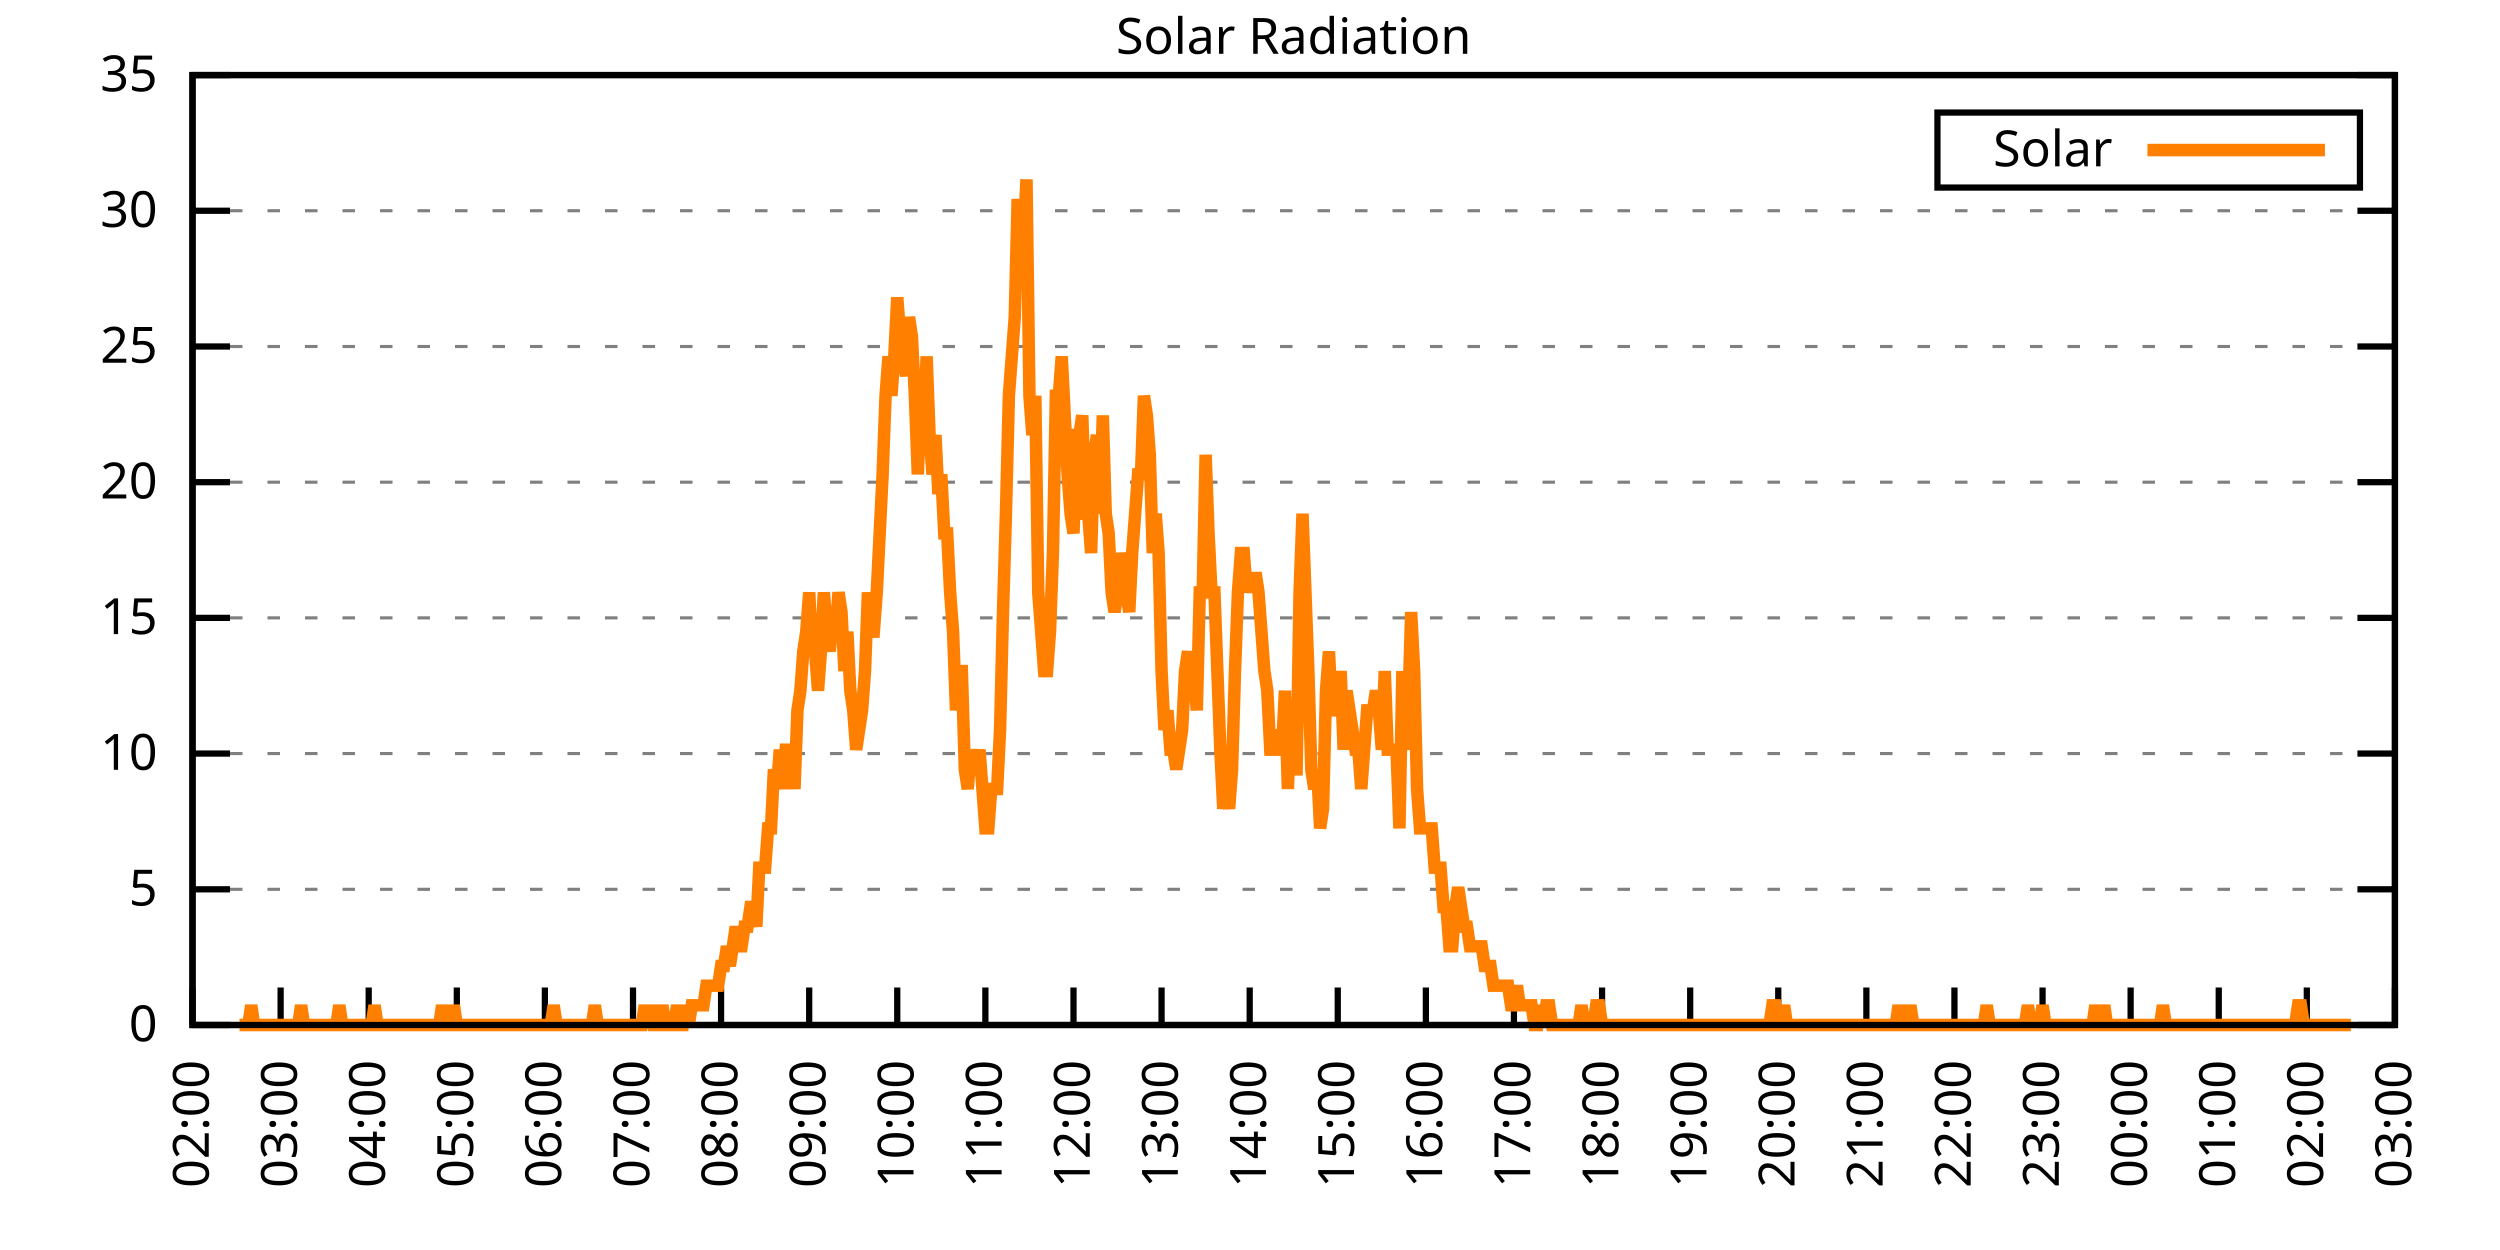
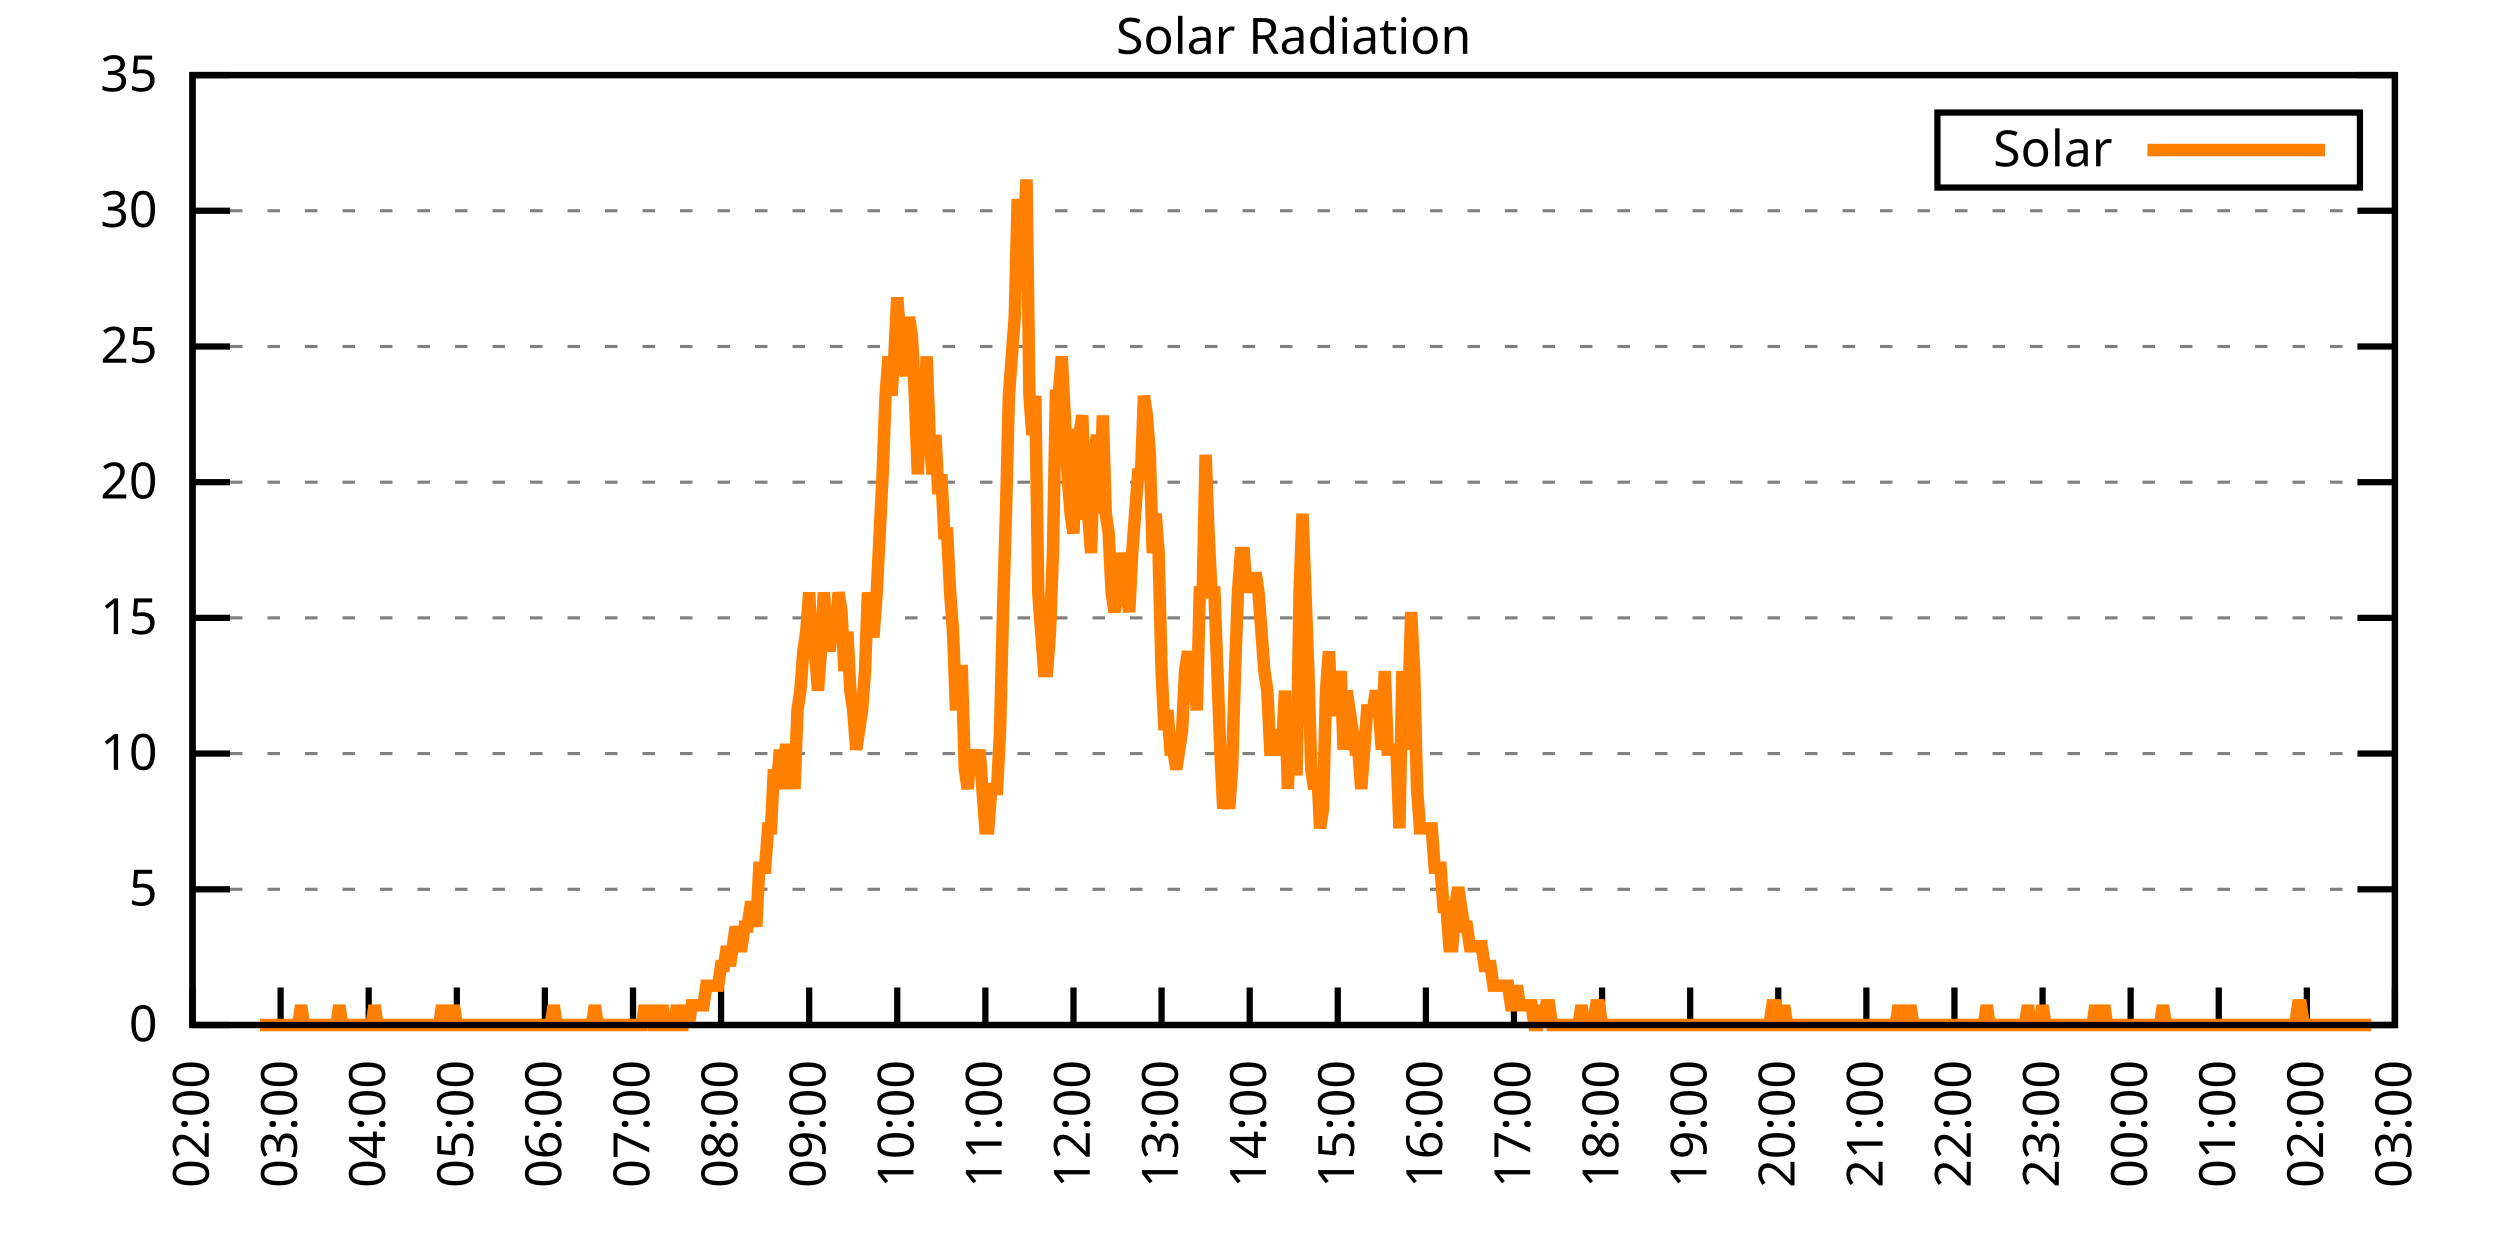
<svg xmlns="http://www.w3.org/2000/svg" xmlns:xlink="http://www.w3.org/1999/xlink" width="400" height="200" viewBox="0 0 400 200">
  <g id="gnuplot_canvas">
    <rect x="0" y="0" width="400" height="200" fill="none" />
    <defs>
      <circle id="gpDot" r="0.5" stroke-width="0.5" stroke="currentColor" />
      <path id="gpPt0" stroke-width="0.333" stroke="currentColor" d="M-1,0 h2 M0,-1 v2" />
      <path id="gpPt1" stroke-width="0.333" stroke="currentColor" d="M-1,-1 L1,1 M1,-1 L-1,1" />
      <path id="gpPt2" stroke-width="0.333" stroke="currentColor" d="M-1,0 L1,0 M0,-1 L0,1 M-1,-1 L1,1 M-1,1 L1,-1" />
      <rect id="gpPt3" stroke-width="0.333" stroke="currentColor" x="-1" y="-1" width="2" height="2" />
      <rect id="gpPt4" stroke-width="0.333" stroke="currentColor" fill="currentColor" x="-1" y="-1" width="2" height="2" />
      <circle id="gpPt5" stroke-width="0.333" stroke="currentColor" cx="0" cy="0" r="1" />
      <use xlink:href="#gpPt5" id="gpPt6" fill="currentColor" stroke="none" />
      <path id="gpPt7" stroke-width="0.333" stroke="currentColor" d="M0,-1.33 L-1.33,0.67 L1.33,0.67 z" />
      <use xlink:href="#gpPt7" id="gpPt8" fill="currentColor" stroke="none" />
      <use xlink:href="#gpPt7" id="gpPt9" stroke="currentColor" transform="rotate(180)" />
      <use xlink:href="#gpPt9" id="gpPt10" fill="currentColor" stroke="none" />
      <use xlink:href="#gpPt3" id="gpPt11" stroke="currentColor" transform="rotate(45)" />
      <use xlink:href="#gpPt11" id="gpPt12" fill="currentColor" stroke="none" />
      <path id="gpPt13" stroke-width="0.333" stroke="currentColor" d="M0,1.330 L1.265,0.411 L0.782,-1.067 L-0.782,-1.076 L-1.265,0.411 z" />
      <use xlink:href="#gpPt13" id="gpPt14" fill="currentColor" stroke="none" />
      <filter id="textbox" filterUnits="objectBoundingBox" x="0" y="0" height="1" width="1">
        <feFlood flood-color="white" flood-opacity="1" result="bgnd" />
        <feComposite in="SourceGraphic" in2="bgnd" operator="atop" />
      </filter>
      <filter id="greybox" filterUnits="objectBoundingBox" x="0" y="0" height="1" width="1">
        <feFlood flood-color="lightgrey" flood-opacity="1" result="grey" />
        <feComposite in="SourceGraphic" in2="grey" operator="atop" />
      </filter>
    </defs>
    <g fill="none" color="white" stroke="currentColor" stroke-width="1.00" stroke-linecap="butt" stroke-linejoin="miter">
</g>
    <g fill="none" color="black" stroke="currentColor" stroke-width="1.00" stroke-linecap="butt" stroke-linejoin="miter">
      <g stroke="none" shape-rendering="crispEdges">
        <polygon fill="rgb(255, 255, 255)" points="30.80,164.00 383.18,164.00 383.18,12.02 30.80,12.02 " />
      </g>
    </g>
    <g fill="none" color="black" stroke="currentColor" stroke-width="1.00" stroke-linecap="butt" stroke-linejoin="miter">
</g>
    <g fill="none" color="black" stroke="black" stroke-width="0.50" stroke-linecap="butt" stroke-linejoin="miter">
</g>
    <g fill="none" color="gray" stroke="currentColor" stroke-width="0.50" stroke-linecap="butt" stroke-linejoin="miter">
      <path stroke="gray" stroke-dasharray="2,4" class="gridline" d="M30.80,164.00 L383.19,164.00  " />
    </g>
    <g fill="none" color="gray" stroke="gray" stroke-width="1.00" stroke-linecap="butt" stroke-linejoin="miter">
</g>
    <g fill="none" color="black" stroke="currentColor" stroke-width="1.00" stroke-linecap="butt" stroke-linejoin="miter">
      <path stroke="black" d="M30.80,164.00 L36.80,164.00 M383.19,164.00 L377.19,164.00  " />
      <g transform="translate(25.20,166.60)" stroke="none" fill="black" font-family="Sans" font-size="8.00" text-anchor="end">
        <text>
          <tspan font-family="Sans"> 0</tspan>
        </text>
      </g>
    </g>
    <g fill="none" color="black" stroke="currentColor" stroke-width="1.00" stroke-linecap="butt" stroke-linejoin="miter">
</g>
    <g fill="none" color="black" stroke="black" stroke-width="0.50" stroke-linecap="butt" stroke-linejoin="miter">
</g>
    <g fill="none" color="gray" stroke="currentColor" stroke-width="0.50" stroke-linecap="butt" stroke-linejoin="miter">
      <path stroke="gray" stroke-dasharray="2,4" class="gridline" d="M30.80,142.29 L383.19,142.29  " />
    </g>
    <g fill="none" color="gray" stroke="gray" stroke-width="1.00" stroke-linecap="butt" stroke-linejoin="miter">
</g>
    <g fill="none" color="black" stroke="currentColor" stroke-width="1.00" stroke-linecap="butt" stroke-linejoin="miter">
      <path stroke="black" d="M30.80,142.29 L36.80,142.29 M383.19,142.29 L377.19,142.29  " />
      <g transform="translate(25.20,144.89)" stroke="none" fill="black" font-family="Sans" font-size="8.00" text-anchor="end">
        <text>
          <tspan font-family="Sans"> 5</tspan>
        </text>
      </g>
    </g>
    <g fill="none" color="black" stroke="currentColor" stroke-width="1.00" stroke-linecap="butt" stroke-linejoin="miter">
</g>
    <g fill="none" color="black" stroke="black" stroke-width="0.50" stroke-linecap="butt" stroke-linejoin="miter">
</g>
    <g fill="none" color="gray" stroke="currentColor" stroke-width="0.50" stroke-linecap="butt" stroke-linejoin="miter">
      <path stroke="gray" stroke-dasharray="2,4" class="gridline" d="M30.80,120.57 L383.19,120.57  " />
    </g>
    <g fill="none" color="gray" stroke="gray" stroke-width="1.00" stroke-linecap="butt" stroke-linejoin="miter">
</g>
    <g fill="none" color="black" stroke="currentColor" stroke-width="1.00" stroke-linecap="butt" stroke-linejoin="miter">
      <path stroke="black" d="M30.80,120.57 L36.80,120.57 M383.19,120.57 L377.19,120.57  " />
      <g transform="translate(25.20,123.17)" stroke="none" fill="black" font-family="Sans" font-size="8.00" text-anchor="end">
        <text>
          <tspan font-family="Sans"> 10</tspan>
        </text>
      </g>
    </g>
    <g fill="none" color="black" stroke="currentColor" stroke-width="1.00" stroke-linecap="butt" stroke-linejoin="miter">
</g>
    <g fill="none" color="black" stroke="black" stroke-width="0.50" stroke-linecap="butt" stroke-linejoin="miter">
</g>
    <g fill="none" color="gray" stroke="currentColor" stroke-width="0.50" stroke-linecap="butt" stroke-linejoin="miter">
      <path stroke="gray" stroke-dasharray="2,4" class="gridline" d="M30.80,98.86 L383.19,98.86  " />
    </g>
    <g fill="none" color="gray" stroke="gray" stroke-width="1.00" stroke-linecap="butt" stroke-linejoin="miter">
</g>
    <g fill="none" color="black" stroke="currentColor" stroke-width="1.00" stroke-linecap="butt" stroke-linejoin="miter">
      <path stroke="black" d="M30.80,98.86 L36.80,98.86 M383.19,98.86 L377.19,98.86  " />
      <g transform="translate(25.20,101.46)" stroke="none" fill="black" font-family="Sans" font-size="8.00" text-anchor="end">
        <text>
          <tspan font-family="Sans"> 15</tspan>
        </text>
      </g>
    </g>
    <g fill="none" color="black" stroke="currentColor" stroke-width="1.00" stroke-linecap="butt" stroke-linejoin="miter">
</g>
    <g fill="none" color="black" stroke="black" stroke-width="0.50" stroke-linecap="butt" stroke-linejoin="miter">
</g>
    <g fill="none" color="gray" stroke="currentColor" stroke-width="0.50" stroke-linecap="butt" stroke-linejoin="miter">
      <path stroke="gray" stroke-dasharray="2,4" class="gridline" d="M30.80,77.15 L383.19,77.15  " />
    </g>
    <g fill="none" color="gray" stroke="gray" stroke-width="1.00" stroke-linecap="butt" stroke-linejoin="miter">
</g>
    <g fill="none" color="black" stroke="currentColor" stroke-width="1.00" stroke-linecap="butt" stroke-linejoin="miter">
      <path stroke="black" d="M30.80,77.15 L36.80,77.15 M383.19,77.15 L377.19,77.15  " />
      <g transform="translate(25.20,79.75)" stroke="none" fill="black" font-family="Sans" font-size="8.00" text-anchor="end">
        <text>
          <tspan font-family="Sans"> 20</tspan>
        </text>
      </g>
    </g>
    <g fill="none" color="black" stroke="currentColor" stroke-width="1.00" stroke-linecap="butt" stroke-linejoin="miter">
</g>
    <g fill="none" color="black" stroke="black" stroke-width="0.50" stroke-linecap="butt" stroke-linejoin="miter">
</g>
    <g fill="none" color="gray" stroke="currentColor" stroke-width="0.50" stroke-linecap="butt" stroke-linejoin="miter">
      <path stroke="gray" stroke-dasharray="2,4" class="gridline" d="M30.80,55.44 L383.19,55.44  " />
    </g>
    <g fill="none" color="gray" stroke="gray" stroke-width="1.00" stroke-linecap="butt" stroke-linejoin="miter">
</g>
    <g fill="none" color="black" stroke="currentColor" stroke-width="1.00" stroke-linecap="butt" stroke-linejoin="miter">
      <path stroke="black" d="M30.80,55.44 L36.80,55.44 M383.19,55.44 L377.19,55.44  " />
      <g transform="translate(25.20,58.04)" stroke="none" fill="black" font-family="Sans" font-size="8.00" text-anchor="end">
        <text>
          <tspan font-family="Sans"> 25</tspan>
        </text>
      </g>
    </g>
    <g fill="none" color="black" stroke="currentColor" stroke-width="1.00" stroke-linecap="butt" stroke-linejoin="miter">
</g>
    <g fill="none" color="black" stroke="black" stroke-width="0.50" stroke-linecap="butt" stroke-linejoin="miter">
</g>
    <g fill="none" color="gray" stroke="currentColor" stroke-width="0.50" stroke-linecap="butt" stroke-linejoin="miter">
      <path stroke="gray" stroke-dasharray="2,4" class="gridline" d="M30.80,33.72 L383.19,33.72  " />
    </g>
    <g fill="none" color="gray" stroke="gray" stroke-width="1.00" stroke-linecap="butt" stroke-linejoin="miter">
</g>
    <g fill="none" color="black" stroke="currentColor" stroke-width="1.00" stroke-linecap="butt" stroke-linejoin="miter">
      <path stroke="black" d="M30.80,33.72 L36.80,33.72 M383.19,33.72 L377.19,33.72  " />
      <g transform="translate(25.20,36.32)" stroke="none" fill="black" font-family="Sans" font-size="8.00" text-anchor="end">
        <text>
          <tspan font-family="Sans"> 30</tspan>
        </text>
      </g>
    </g>
    <g fill="none" color="black" stroke="currentColor" stroke-width="1.00" stroke-linecap="butt" stroke-linejoin="miter">
</g>
    <g fill="none" color="black" stroke="black" stroke-width="0.50" stroke-linecap="butt" stroke-linejoin="miter">
</g>
    <g fill="none" color="gray" stroke="currentColor" stroke-width="0.50" stroke-linecap="butt" stroke-linejoin="miter">
      <path stroke="gray" stroke-dasharray="2,4" class="gridline" d="M30.80,12.01 L383.19,12.01  " />
    </g>
    <g fill="none" color="gray" stroke="gray" stroke-width="1.00" stroke-linecap="butt" stroke-linejoin="miter">
</g>
    <g fill="none" color="black" stroke="currentColor" stroke-width="1.00" stroke-linecap="butt" stroke-linejoin="miter">
      <path stroke="black" d="M30.80,12.01 L36.80,12.01 M383.19,12.01 L377.19,12.01  " />
      <g transform="translate(25.20,14.61)" stroke="none" fill="black" font-family="Sans" font-size="8.00" text-anchor="end">
        <text>
          <tspan font-family="Sans"> 35</tspan>
        </text>
      </g>
    </g>
    <g fill="none" color="black" stroke="currentColor" stroke-width="1.00" stroke-linecap="butt" stroke-linejoin="miter">
      <path stroke="black" d="M30.80,164.00 L30.80,158.00  " />
      <g transform="translate(33.40,169.60) rotate(270.00)" stroke="none" fill="black" font-family="Sans" font-size="8.00" text-anchor="end">
        <text>
          <tspan font-family="Sans">02:00</tspan>
        </text>
      </g>
    </g>
    <g fill="none" color="black" stroke="currentColor" stroke-width="1.00" stroke-linecap="butt" stroke-linejoin="miter">
      <path stroke="black" d="M44.90,164.00 L44.90,158.00  " />
      <g transform="translate(47.50,169.60) rotate(270.00)" stroke="none" fill="black" font-family="Sans" font-size="8.00" text-anchor="end">
        <text>
          <tspan font-family="Sans">03:00</tspan>
        </text>
      </g>
    </g>
    <g fill="none" color="black" stroke="currentColor" stroke-width="1.00" stroke-linecap="butt" stroke-linejoin="miter">
      <path stroke="black" d="M58.99,164.00 L58.99,158.00  " />
      <g transform="translate(61.59,169.60) rotate(270.00)" stroke="none" fill="black" font-family="Sans" font-size="8.00" text-anchor="end">
        <text>
          <tspan font-family="Sans">04:00</tspan>
        </text>
      </g>
    </g>
    <g fill="none" color="black" stroke="currentColor" stroke-width="1.00" stroke-linecap="butt" stroke-linejoin="miter">
      <path stroke="black" d="M73.09,164.00 L73.09,158.00  " />
      <g transform="translate(75.69,169.60) rotate(270.00)" stroke="none" fill="black" font-family="Sans" font-size="8.00" text-anchor="end">
        <text>
          <tspan font-family="Sans">05:00</tspan>
        </text>
      </g>
    </g>
    <g fill="none" color="black" stroke="currentColor" stroke-width="1.00" stroke-linecap="butt" stroke-linejoin="miter">
      <path stroke="black" d="M87.18,164.00 L87.18,158.00  " />
      <g transform="translate(89.78,169.60) rotate(270.00)" stroke="none" fill="black" font-family="Sans" font-size="8.00" text-anchor="end">
        <text>
          <tspan font-family="Sans">06:00</tspan>
        </text>
      </g>
    </g>
    <g fill="none" color="black" stroke="currentColor" stroke-width="1.00" stroke-linecap="butt" stroke-linejoin="miter">
      <path stroke="black" d="M101.28,164.00 L101.28,158.00  " />
      <g transform="translate(103.88,169.60) rotate(270.00)" stroke="none" fill="black" font-family="Sans" font-size="8.00" text-anchor="end">
        <text>
          <tspan font-family="Sans">07:00</tspan>
        </text>
      </g>
    </g>
    <g fill="none" color="black" stroke="currentColor" stroke-width="1.00" stroke-linecap="butt" stroke-linejoin="miter">
      <path stroke="black" d="M115.37,164.00 L115.37,158.00  " />
      <g transform="translate(117.97,169.60) rotate(270.00)" stroke="none" fill="black" font-family="Sans" font-size="8.00" text-anchor="end">
        <text>
          <tspan font-family="Sans">08:00</tspan>
        </text>
      </g>
    </g>
    <g fill="none" color="black" stroke="currentColor" stroke-width="1.00" stroke-linecap="butt" stroke-linejoin="miter">
      <path stroke="black" d="M129.47,164.00 L129.47,158.00  " />
      <g transform="translate(132.07,169.60) rotate(270.00)" stroke="none" fill="black" font-family="Sans" font-size="8.00" text-anchor="end">
        <text>
          <tspan font-family="Sans">09:00</tspan>
        </text>
      </g>
    </g>
    <g fill="none" color="black" stroke="currentColor" stroke-width="1.00" stroke-linecap="butt" stroke-linejoin="miter">
      <path stroke="black" d="M143.56,164.00 L143.56,158.00  " />
      <g transform="translate(146.16,169.60) rotate(270.00)" stroke="none" fill="black" font-family="Sans" font-size="8.00" text-anchor="end">
        <text>
          <tspan font-family="Sans">10:00</tspan>
        </text>
      </g>
    </g>
    <g fill="none" color="black" stroke="currentColor" stroke-width="1.00" stroke-linecap="butt" stroke-linejoin="miter">
      <path stroke="black" d="M157.66,164.00 L157.66,158.00  " />
      <g transform="translate(160.26,169.60) rotate(270.00)" stroke="none" fill="black" font-family="Sans" font-size="8.00" text-anchor="end">
        <text>
          <tspan font-family="Sans">11:00</tspan>
        </text>
      </g>
    </g>
    <g fill="none" color="black" stroke="currentColor" stroke-width="1.00" stroke-linecap="butt" stroke-linejoin="miter">
      <path stroke="black" d="M171.76,164.00 L171.76,158.00  " />
      <g transform="translate(174.36,169.60) rotate(270.00)" stroke="none" fill="black" font-family="Sans" font-size="8.00" text-anchor="end">
        <text>
          <tspan font-family="Sans">12:00</tspan>
        </text>
      </g>
    </g>
    <g fill="none" color="black" stroke="currentColor" stroke-width="1.00" stroke-linecap="butt" stroke-linejoin="miter">
      <path stroke="black" d="M185.85,164.00 L185.85,158.00  " />
      <g transform="translate(188.45,169.60) rotate(270.00)" stroke="none" fill="black" font-family="Sans" font-size="8.00" text-anchor="end">
        <text>
          <tspan font-family="Sans">13:00</tspan>
        </text>
      </g>
    </g>
    <g fill="none" color="black" stroke="currentColor" stroke-width="1.00" stroke-linecap="butt" stroke-linejoin="miter">
      <path stroke="black" d="M199.95,164.00 L199.95,158.00  " />
      <g transform="translate(202.55,169.60) rotate(270.00)" stroke="none" fill="black" font-family="Sans" font-size="8.00" text-anchor="end">
        <text>
          <tspan font-family="Sans">14:00</tspan>
        </text>
      </g>
    </g>
    <g fill="none" color="black" stroke="currentColor" stroke-width="1.00" stroke-linecap="butt" stroke-linejoin="miter">
      <path stroke="black" d="M214.04,164.00 L214.04,158.00  " />
      <g transform="translate(216.64,169.60) rotate(270.00)" stroke="none" fill="black" font-family="Sans" font-size="8.00" text-anchor="end">
        <text>
          <tspan font-family="Sans">15:00</tspan>
        </text>
      </g>
    </g>
    <g fill="none" color="black" stroke="currentColor" stroke-width="1.00" stroke-linecap="butt" stroke-linejoin="miter">
      <path stroke="black" d="M228.14,164.00 L228.14,158.00  " />
      <g transform="translate(230.74,169.60) rotate(270.00)" stroke="none" fill="black" font-family="Sans" font-size="8.00" text-anchor="end">
        <text>
          <tspan font-family="Sans">16:00</tspan>
        </text>
      </g>
    </g>
    <g fill="none" color="black" stroke="currentColor" stroke-width="1.00" stroke-linecap="butt" stroke-linejoin="miter">
      <path stroke="black" d="M242.23,164.00 L242.23,158.00  " />
      <g transform="translate(244.83,169.60) rotate(270.00)" stroke="none" fill="black" font-family="Sans" font-size="8.00" text-anchor="end">
        <text>
          <tspan font-family="Sans">17:00</tspan>
        </text>
      </g>
    </g>
    <g fill="none" color="black" stroke="currentColor" stroke-width="1.00" stroke-linecap="butt" stroke-linejoin="miter">
      <path stroke="black" d="M256.33,164.00 L256.33,158.00  " />
      <g transform="translate(258.93,169.60) rotate(270.00)" stroke="none" fill="black" font-family="Sans" font-size="8.00" text-anchor="end">
        <text>
          <tspan font-family="Sans">18:00</tspan>
        </text>
      </g>
    </g>
    <g fill="none" color="black" stroke="currentColor" stroke-width="1.00" stroke-linecap="butt" stroke-linejoin="miter">
      <path stroke="black" d="M270.43,164.00 L270.43,158.00  " />
      <g transform="translate(273.03,169.60) rotate(270.00)" stroke="none" fill="black" font-family="Sans" font-size="8.00" text-anchor="end">
        <text>
          <tspan font-family="Sans">19:00</tspan>
        </text>
      </g>
    </g>
    <g fill="none" color="black" stroke="currentColor" stroke-width="1.00" stroke-linecap="butt" stroke-linejoin="miter">
      <path stroke="black" d="M284.52,164.00 L284.52,158.00  " />
      <g transform="translate(287.12,169.60) rotate(270.00)" stroke="none" fill="black" font-family="Sans" font-size="8.00" text-anchor="end">
        <text>
          <tspan font-family="Sans">20:00</tspan>
        </text>
      </g>
    </g>
    <g fill="none" color="black" stroke="currentColor" stroke-width="1.00" stroke-linecap="butt" stroke-linejoin="miter">
      <path stroke="black" d="M298.62,164.00 L298.62,158.00  " />
      <g transform="translate(301.22,169.60) rotate(270.00)" stroke="none" fill="black" font-family="Sans" font-size="8.00" text-anchor="end">
        <text>
          <tspan font-family="Sans">21:00</tspan>
        </text>
      </g>
    </g>
    <g fill="none" color="black" stroke="currentColor" stroke-width="1.00" stroke-linecap="butt" stroke-linejoin="miter">
      <path stroke="black" d="M312.71,164.00 L312.71,158.00  " />
      <g transform="translate(315.31,169.60) rotate(270.00)" stroke="none" fill="black" font-family="Sans" font-size="8.00" text-anchor="end">
        <text>
          <tspan font-family="Sans">22:00</tspan>
        </text>
      </g>
    </g>
    <g fill="none" color="black" stroke="currentColor" stroke-width="1.00" stroke-linecap="butt" stroke-linejoin="miter">
      <path stroke="black" d="M326.81,164.00 L326.81,158.00  " />
      <g transform="translate(329.41,169.60) rotate(270.00)" stroke="none" fill="black" font-family="Sans" font-size="8.00" text-anchor="end">
        <text>
          <tspan font-family="Sans">23:00</tspan>
        </text>
      </g>
    </g>
    <g fill="none" color="black" stroke="currentColor" stroke-width="1.00" stroke-linecap="butt" stroke-linejoin="miter">
      <path stroke="black" d="M340.90,164.00 L340.90,158.00  " />
      <g transform="translate(343.50,169.60) rotate(270.00)" stroke="none" fill="black" font-family="Sans" font-size="8.00" text-anchor="end">
        <text>
          <tspan font-family="Sans">00:00</tspan>
        </text>
      </g>
    </g>
    <g fill="none" color="black" stroke="currentColor" stroke-width="1.00" stroke-linecap="butt" stroke-linejoin="miter">
      <path stroke="black" d="M355.00,164.00 L355.00,158.00  " />
      <g transform="translate(357.60,169.60) rotate(270.00)" stroke="none" fill="black" font-family="Sans" font-size="8.00" text-anchor="end">
        <text>
          <tspan font-family="Sans">01:00</tspan>
        </text>
      </g>
    </g>
    <g fill="none" color="black" stroke="currentColor" stroke-width="1.00" stroke-linecap="butt" stroke-linejoin="miter">
      <path stroke="black" d="M369.09,164.00 L369.09,158.00  " />
      <g transform="translate(371.69,169.60) rotate(270.00)" stroke="none" fill="black" font-family="Sans" font-size="8.00" text-anchor="end">
        <text>
          <tspan font-family="Sans">02:00</tspan>
        </text>
      </g>
    </g>
    <g fill="none" color="black" stroke="currentColor" stroke-width="1.00" stroke-linecap="butt" stroke-linejoin="miter">
      <path stroke="black" d="M383.19,164.00 L383.19,158.00  " />
      <g transform="translate(385.79,169.60) rotate(270.00)" stroke="none" fill="black" font-family="Sans" font-size="8.00" text-anchor="end">
        <text>
          <tspan font-family="Sans">03:00</tspan>
        </text>
      </g>
    </g>
    <g fill="none" color="black" stroke="currentColor" stroke-width="1.00" stroke-linecap="butt" stroke-linejoin="miter">
</g>
    <g fill="none" color="black" stroke="currentColor" stroke-width="1.00" stroke-linecap="butt" stroke-linejoin="miter">
      <path stroke="black" d="M30.80,12.01 L30.80,164.00 L383.19,164.00 L383.19,12.01 L30.80,12.01 Z  " />
    </g>
    <g fill="none" color="black" stroke="currentColor" stroke-width="1.00" stroke-linecap="butt" stroke-linejoin="miter">
</g>
    <g fill="none" color="black" stroke="currentColor" stroke-width="1.00" stroke-linecap="butt" stroke-linejoin="miter">
      <path stroke="black" d="M309.99,30.01 L309.99,18.01 L377.59,18.01 L377.59,30.01 L309.99,30.01 Z  " />
    </g>
    <g id="Solar_Radiation_plot_1">
      <g fill="none" color="white" stroke="black" stroke-width="2.00" stroke-linecap="butt" stroke-linejoin="miter">
</g>
      <g fill="none" color="black" stroke="currentColor" stroke-width="2.00" stroke-linecap="butt" stroke-linejoin="miter">
        <g transform="translate(337.99,26.61)" stroke="none" fill="black" font-family="Sans" font-size="8.00" text-anchor="end">
          <text>
            <tspan font-family="Sans">Solar</tspan>
          </text>
        </g>
      </g>
      <g fill="none" color="black" stroke="currentColor" stroke-width="2.00" stroke-linecap="butt" stroke-linejoin="miter">
-         <path stroke="rgb(255, 127,   0)" d="M343.59,24.01 L371.99,24.01 M38.32,164.00 L38.79,164.00 L39.26,164.00 L39.73,164.00 L40.20,160.85 L40.67,164.00   L41.14,164.00 L41.61,164.00 L42.08,164.00 L42.55,164.00 L43.02,164.00 L43.49,164.00 L43.96,164.00 L44.43,164.00   L44.90,164.00 L45.37,164.00 L45.84,164.00 L46.31,164.00 L46.78,164.00 L47.24,164.00 L47.71,164.00 L48.18,160.85   L48.65,164.00 L49.12,164.00 L49.59,164.00 L50.06,164.00 L50.53,164.00 L51.00,164.00 L51.47,164.00 L51.94,164.00   L52.41,164.00 L52.88,164.00 L53.35,164.00 L53.82,164.00 L54.29,160.85 L54.76,164.00 L55.23,164.00 L55.70,164.00   L56.17,164.00 L56.64,164.00 L57.11,164.00 L57.58,164.00 L58.05,164.00 L58.52,164.00 L58.99,164.00 L59.46,164.00   L59.93,160.85 L60.40,164.00 L60.87,164.00 L61.34,164.00 L61.81,164.00 L62.28,164.00 L62.75,164.00 L63.22,164.00   L63.69,164.00 L64.16,164.00 L64.63,164.00 L65.10,164.00 L65.57,164.00 L66.04,164.00 L66.51,164.00 L66.98,164.00   L67.45,164.00 L67.92,164.00 L68.39,164.00 L68.86,164.00 L69.33,164.00 L69.80,164.00 L70.27,164.00 L70.74,160.85   L71.21,164.00 L71.68,164.00 L72.15,164.00 L72.62,160.85 L73.09,164.00 L73.56,164.00 L74.03,164.00 L74.50,164.00   L74.97,164.00 L75.44,164.00 L75.91,164.00 L76.38,164.00 L76.85,164.00 L77.32,164.00 L77.79,164.00 L78.26,164.00   L78.73,164.00 L79.19,164.00 L79.66,164.00 L80.13,164.00 L80.60,164.00 L81.07,164.00 L81.54,164.00 L82.01,164.00   L82.48,164.00 L82.95,164.00 L83.42,164.00 L83.89,164.00 L84.36,164.00 L84.83,164.00 L85.30,164.00 L85.77,164.00   L86.24,164.00 L86.71,164.00 L87.18,164.00 L87.65,164.00 L88.12,164.00 L88.59,160.85 L89.06,164.00 L89.53,164.00   L90.00,164.00 L90.47,164.00 L90.94,164.00 L91.41,164.00 L91.88,164.00 L92.35,164.00 L92.82,164.00 L93.29,164.00   L93.76,164.00 L94.23,164.00 L94.70,164.00 L95.17,160.85 L95.64,164.00 L96.11,164.00 L96.58,164.00 L97.05,164.00   L97.52,164.00 L97.99,164.00 L98.46,164.00 L98.93,164.00 L99.40,164.00 L99.87,164.00 L100.34,164.00 L100.81,164.00   L101.28,164.00 L101.75,164.00 L102.22,164.00 L102.69,164.00 L103.16,160.85 L103.63,164.00 L104.10,160.85 L104.57,164.00   L105.04,164.00 L105.51,164.00 L105.98,160.85 L106.45,164.00 L106.92,164.00 L107.39,164.00 L107.86,164.00 L108.33,160.85   L108.80,164.00 L109.27,164.00 L109.74,160.85 L110.21,164.00 L110.68,160.85 L111.14,160.85 L111.61,160.85 L112.08,160.85   L112.55,160.85 L113.02,157.71 L113.49,157.71 L113.96,157.71 L114.43,157.71 L114.90,157.71 L115.37,154.56 L115.84,154.56   L116.31,151.41 L116.78,154.56 L117.25,151.41 L117.72,148.27 L118.19,151.41 L118.66,151.41 L119.13,148.27 L119.60,148.27   L120.07,145.12 L120.54,145.12 L121.01,148.27 L121.48,138.83 L121.95,138.83 L122.42,138.83 L122.89,132.54 L123.36,132.54   L123.83,123.10 L124.30,126.24 L124.77,119.95 L125.24,126.24 L125.71,119.95 L126.18,119.95 L126.65,119.95 L127.12,126.24   L127.59,113.66 L128.06,110.51 L128.53,104.22 L129.00,101.07 L129.47,94.78 L129.94,104.22 L130.41,104.22 L130.88,110.51   L131.35,104.22 L131.82,94.78 L132.29,101.07 L132.76,104.22 L133.23,97.93 L133.70,101.07 L134.17,94.78 L134.64,97.93   L135.11,107.37 L135.58,101.07 L136.05,110.51 L136.52,113.66 L136.99,119.95 L137.46,116.80 L137.93,113.66 L138.40,107.37   L138.87,94.78 L139.34,101.07 L139.81,101.07 L140.28,94.78 L140.75,85.34 L141.22,75.90 L141.69,63.32 L142.16,57.02   L142.63,63.32 L143.09,57.02 L143.56,47.58 L144.03,53.88 L144.50,57.02 L144.97,60.17 L145.44,50.73 L145.91,53.88   L146.38,63.32 L146.85,75.90 L147.32,63.32 L147.79,69.61 L148.26,57.02 L148.73,69.61 L149.20,75.90 L149.67,69.61   L150.14,79.05 L150.61,75.90 L151.08,85.34 L151.55,85.34 L152.02,94.78 L152.49,101.07 L152.96,113.66 L153.43,107.37   L153.90,107.37 L154.37,123.10 L154.84,126.24 L155.31,119.95 L155.78,123.10 L156.25,123.10 L156.72,119.95 L157.19,126.24   L157.66,132.54 L158.13,132.54 L158.60,126.24 L159.07,126.24 L159.54,126.24 L160.01,116.80 L160.48,97.93 L160.95,82.19   L161.42,63.32 L161.89,57.02 L162.36,50.73 L162.83,31.85 L163.30,38.15 L163.77,38.15 L164.24,28.71 L164.71,63.32   L165.18,69.61 L165.65,63.32 L166.12,94.78 L166.59,101.07 L167.06,107.37 L167.53,107.37 L168.00,101.07 L168.47,88.49   L168.94,63.32 L169.41,63.32 L169.88,57.02 L170.35,66.46 L170.82,75.90 L171.29,82.19 L171.76,85.34 L172.23,69.61   L172.70,69.61 L173.17,66.46 L173.64,82.19 L174.11,82.19 L174.58,88.49 L175.04,72.76 L175.51,69.61 L175.98,82.19   L176.45,66.46 L176.92,82.19 L177.39,85.34 L177.86,94.78 L178.33,97.93 L178.80,94.78 L179.27,88.49 L179.74,91.63   L180.21,94.78 L180.68,97.93 L181.15,88.49 L181.62,82.19 L182.09,75.90 L182.56,75.90 L183.03,63.32 L183.50,66.46   L183.97,72.76 L184.44,88.49 L184.91,82.19 L185.38,88.49 L185.85,107.37 L186.32,116.80 L186.79,113.66 L187.26,119.95   L187.73,119.95 L188.20,123.10 L188.67,119.95 L189.14,116.80 L189.61,107.37 L190.08,104.22 L190.55,110.51 L191.02,107.37   L191.49,113.66 L191.96,94.78 L192.43,94.78 L192.90,72.76 L193.37,85.34 L193.84,94.78 L194.31,94.78 L194.78,107.37   L195.25,119.95 L195.72,129.39 L196.19,126.24 L196.66,129.39 L197.13,123.10 L197.60,107.37 L198.07,94.78 L198.54,88.49   L199.01,88.49 L199.48,94.78 L199.95,91.63 L200.42,94.78 L200.89,91.63 L201.36,94.78 L201.83,101.07 L202.30,107.37   L202.77,110.51 L203.24,119.95 L203.71,119.95 L204.18,119.95 L204.65,116.80 L205.12,119.95 L205.59,110.51 L206.06,126.24   L206.53,113.66 L207.00,123.10 L207.46,123.10 L207.93,94.78 L208.40,82.19 L208.87,94.78 L209.34,107.37 L209.81,123.10   L210.28,126.24 L210.75,123.10 L211.22,132.54 L211.69,129.39 L212.16,110.51 L212.63,104.22 L213.10,113.66 L213.57,113.66   L214.04,113.66 L214.51,107.37 L214.98,119.95 L215.45,110.51 L215.92,113.66 L216.39,116.80 L216.86,119.95 L217.33,119.95   L217.80,126.24 L218.27,119.95 L218.74,113.66 L219.21,113.66 L219.68,113.66 L220.15,110.51 L220.62,113.66 L221.09,119.95   L221.56,107.37 L222.03,119.95 L222.50,119.95 L222.97,119.95 L223.44,119.95 L223.91,132.54 L224.38,107.37 L224.85,119.95   L225.32,113.66 L225.79,97.93 L226.26,107.37 L226.73,126.24 L227.20,132.54 L227.67,132.54 L228.14,132.54 L228.61,132.54   L229.08,132.54 L229.55,138.83 L230.02,138.83 L230.49,138.83 L230.96,145.12 L231.43,145.12 L231.90,151.41 L232.37,151.41   L232.84,145.12 L233.31,141.98 L233.78,145.12 L234.25,148.27 L234.72,148.27 L235.19,151.41 L235.66,151.41 L236.13,151.41   L236.60,151.41 L237.07,151.41 L237.54,154.56 L238.01,154.56 L238.48,154.56 L238.95,157.71 L239.41,157.71 L239.88,157.71   L240.35,157.71 L240.82,157.71 L241.29,157.71 L241.76,160.85 L242.23,160.85 L242.70,157.71 L243.17,160.85 L243.64,160.85   L244.11,160.85 L244.58,160.85 L245.05,160.85 L245.52,164.00 L245.99,164.00 L246.46,160.85 L246.93,164.00 L247.40,160.85   L247.87,160.85 L248.34,164.00 L248.81,164.00 L249.28,164.00 L249.75,164.00 L250.22,164.00 L250.69,164.00 L251.16,164.00   L251.63,164.00 L252.10,164.00 L252.57,164.00 L253.04,160.85 L253.51,164.00 L253.98,164.00 L254.45,164.00 L254.92,164.00   L255.39,160.85 L255.86,160.85 L256.33,164.00 L256.80,164.00 L257.27,164.00 L257.74,164.00 L258.21,164.00 L258.68,164.00   L259.15,164.00 L259.62,164.00 L260.09,164.00 L260.56,164.00 L261.03,164.00 L261.50,164.00 L261.97,164.00 L262.44,164.00   L262.91,164.00 L263.38,164.00 L263.85,164.00 L264.32,164.00 L264.79,164.00 L265.26,164.00 L265.73,164.00 L266.20,164.00   L266.67,164.00 L267.14,164.00 L267.61,164.00 L268.08,164.00 L268.55,164.00 L269.02,164.00 L269.49,164.00 L269.96,164.00   L270.43,164.00 L270.90,164.00 L271.36,164.00 L271.83,164.00 L272.30,164.00 L272.77,164.00 L273.24,164.00 L273.71,164.00   L274.18,164.00 L274.65,164.00 L275.12,164.00 L275.59,164.00 L276.06,164.00 L276.53,164.00 L277.00,164.00 L277.47,164.00   L277.94,164.00 L278.41,164.00 L278.88,164.00 L279.35,164.00 L279.82,164.00 L280.29,164.00 L280.76,164.00 L281.23,164.00   L281.70,164.00 L282.17,164.00 L282.64,164.00 L283.11,164.00 L283.58,160.85 L284.05,160.85 L284.52,164.00 L284.99,164.00   L285.46,160.85 L285.93,164.00 L286.40,164.00 L286.87,164.00 L287.34,164.00 L287.81,164.00 L288.28,164.00 L288.75,164.00   L289.22,164.00 L289.69,164.00 L290.16,164.00 L290.63,164.00 L291.10,164.00 L291.57,164.00 L292.04,164.00 L292.51,164.00   L292.98,164.00 L293.45,164.00 L293.92,164.00 L294.39,164.00 L294.86,164.00 L295.33,164.00 L295.80,164.00 L296.27,164.00   L296.74,164.00 L297.21,164.00 L297.68,164.00 L298.15,164.00 L298.62,164.00 L299.09,164.00 L299.56,164.00 L300.03,164.00   L300.50,164.00 L300.97,164.00 L301.44,164.00 L301.91,164.00 L302.38,164.00 L302.85,164.00 L303.31,164.00 L303.78,160.85   L304.25,164.00 L304.72,164.00 L305.19,164.00 L305.66,160.85 L306.13,164.00 L306.60,164.00 L307.07,164.00 L307.54,164.00   L308.01,164.00 L308.48,164.00 L308.95,164.00 L309.42,164.00 L309.89,164.00 L310.36,164.00 L310.83,164.00 L311.30,164.00   L311.77,164.00 L312.24,164.00 L312.71,164.00 L313.18,164.00 L313.65,164.00 L314.12,164.00 L314.59,164.00 L315.06,164.00   L315.53,164.00 L316.00,164.00 L316.47,164.00 L316.94,164.00 L317.41,164.00 L317.88,160.85 L318.35,164.00 L319.29,164.00   L319.76,164.00 L320.23,164.00 L320.70,164.00 L321.17,164.00 L321.64,164.00 L322.11,164.00 L322.58,164.00 L323.05,164.00   L323.52,164.00 L323.99,164.00 L324.46,160.85 L324.93,164.00 L325.40,164.00 L325.87,164.00 L326.34,164.00 L326.81,160.85   L327.28,164.00 L327.75,164.00 L328.22,164.00 L328.69,164.00 L329.16,164.00 L329.63,164.00 L330.10,164.00 L330.57,164.00   L331.04,164.00 L331.51,164.00 L331.98,164.00 L332.45,164.00 L332.92,164.00 L333.39,164.00 L333.86,164.00 L334.33,164.00   L334.80,164.00 L335.26,160.85 L335.73,164.00 L336.20,164.00 L336.67,160.85 L337.14,164.00 L337.61,164.00 L338.08,164.00   L338.55,164.00 L339.02,164.00 L339.49,164.00 L339.96,164.00 L340.43,164.00 L340.90,164.00 L341.37,164.00 L341.84,164.00   L342.31,164.00 L342.78,164.00 L343.25,164.00 L343.72,164.00 L344.19,164.00 L344.66,164.00 L345.13,164.00 L345.60,164.00   L346.07,160.85 L346.54,164.00 L347.01,164.00 L347.48,164.00 L347.95,164.00 L348.42,164.00 L348.89,164.00 L349.36,164.00   L349.83,164.00 L350.30,164.00 L350.77,164.00 L351.24,164.00 L351.71,164.00 L352.18,164.00 L352.65,164.00 L353.12,164.00   L353.59,164.00 L354.06,164.00 L354.53,164.00 L355.00,164.00 L355.47,164.00 L355.94,164.00 L356.41,164.00 L356.88,164.00   L357.35,164.00 L357.82,164.00 L358.29,164.00 L358.76,164.00 L359.23,164.00 L359.70,164.00 L360.17,164.00 L360.64,164.00   L361.11,164.00 L361.58,164.00 L362.05,164.00 L362.52,164.00 L362.99,164.00 L363.46,164.00 L363.93,164.00 L364.40,164.00   L364.87,164.00 L365.34,164.00 L365.81,164.00 L366.28,164.00 L366.75,164.00 L367.21,164.00 L367.68,160.85 L368.15,160.85   L368.62,164.00 L369.09,164.00 L369.56,164.00 L370.03,164.00 L370.50,164.00 L370.97,164.00 L371.44,164.00 L371.91,164.00   L372.38,164.00 L372.85,164.00 L373.32,164.00 L373.79,164.00 L374.26,164.00 L374.73,164.00 L375.20,164.00 L375.67,164.00   L376.14,164.00  " />
+         <path stroke="rgb(255, 127,   0)" d="M343.59,24.01 L371.99,24.01 M41.61,164.00 L42.08,164.00 L42.55,164.00 L43.02,164.00 L43.49,164.00 L43.96,164.00   L44.43,164.00 L44.90,164.00 L45.37,164.00 L45.84,164.00 L46.31,164.00 L46.78,164.00 L47.24,164.00 L47.71,164.00   L48.18,160.85 L48.65,164.00 L49.12,164.00 L49.59,164.00 L50.06,164.00 L50.53,164.00 L51.00,164.00 L51.47,164.00   L51.94,164.00 L52.41,164.00 L52.88,164.00 L53.35,164.00 L53.82,164.00 L54.29,160.85 L54.76,164.00 L55.23,164.00   L55.70,164.00 L56.17,164.00 L56.64,164.00 L57.11,164.00 L57.58,164.00 L58.05,164.00 L58.52,164.00 L58.99,164.00   L59.46,164.00 L59.93,160.85 L60.40,164.00 L60.87,164.00 L61.34,164.00 L61.81,164.00 L62.28,164.00 L62.75,164.00   L63.22,164.00 L63.69,164.00 L64.16,164.00 L64.63,164.00 L65.10,164.00 L65.57,164.00 L66.04,164.00 L66.51,164.00   L66.98,164.00 L67.45,164.00 L67.92,164.00 L68.39,164.00 L68.86,164.00 L69.33,164.00 L69.80,164.00 L70.27,164.00   L70.74,160.85 L71.21,164.00 L71.68,164.00 L72.15,164.00 L72.62,160.85 L73.09,164.00 L73.56,164.00 L74.03,164.00   L74.50,164.00 L74.97,164.00 L75.44,164.00 L75.91,164.00 L76.38,164.00 L76.85,164.00 L77.32,164.00 L77.79,164.00   L78.26,164.00 L78.73,164.00 L79.19,164.00 L79.66,164.00 L80.13,164.00 L80.60,164.00 L81.07,164.00 L81.54,164.00   L82.01,164.00 L82.48,164.00 L82.95,164.00 L83.42,164.00 L83.89,164.00 L84.36,164.00 L84.83,164.00 L85.30,164.00   L85.77,164.00 L86.24,164.00 L86.71,164.00 L87.18,164.00 L87.65,164.00 L88.12,164.00 L88.59,160.85 L89.06,164.00   L89.53,164.00 L90.00,164.00 L90.47,164.00 L90.94,164.00 L91.41,164.00 L91.88,164.00 L92.35,164.00 L92.82,164.00   L93.29,164.00 L93.76,164.00 L94.23,164.00 L94.70,164.00 L95.17,160.85 L95.64,164.00 L96.11,164.00 L96.58,164.00   L97.05,164.00 L97.52,164.00 L97.99,164.00 L98.46,164.00 L98.93,164.00 L99.40,164.00 L99.87,164.00 L100.34,164.00   L100.81,164.00 L101.28,164.00 L101.75,164.00 L102.22,164.00 L102.69,164.00 L103.16,160.85 L103.63,164.00 L104.10,160.85   L104.57,164.00 L105.04,164.00 L105.51,164.00 L105.98,160.85 L106.45,164.00 L106.92,164.00 L107.39,164.00 L107.86,164.00   L108.33,160.85 L108.80,164.00 L109.27,164.00 L109.74,160.85 L110.21,164.00 L110.68,160.85 L111.14,160.85 L111.61,160.85   L112.08,160.85 L112.55,160.85 L113.02,157.71 L113.49,157.71 L113.96,157.71 L114.43,157.71 L114.90,157.71 L115.37,154.56   L115.84,154.56 L116.31,151.41 L116.78,154.56 L117.25,151.41 L117.72,148.27 L118.19,151.41 L118.66,151.41 L119.13,148.27   L119.60,148.27 L120.07,145.12 L120.54,145.12 L121.01,148.27 L121.48,138.83 L121.95,138.83 L122.42,138.83 L122.89,132.54   L123.36,132.54 L123.83,123.10 L124.30,126.24 L124.77,119.95 L125.24,126.24 L125.71,119.95 L126.18,119.95 L126.65,119.95   L127.12,126.24 L127.59,113.66 L128.06,110.51 L128.53,104.22 L129.00,101.07 L129.47,94.78 L129.94,104.22 L130.41,104.22   L130.88,110.51 L131.35,104.22 L131.82,94.78 L132.29,101.07 L132.76,104.22 L133.23,97.93 L133.70,101.07 L134.17,94.78   L134.64,97.93 L135.11,107.37 L135.58,101.07 L136.05,110.51 L136.52,113.66 L136.99,119.95 L137.46,116.80 L137.93,113.66   L138.40,107.37 L138.87,94.78 L139.34,101.07 L139.81,101.07 L140.28,94.78 L140.75,85.34 L141.22,75.90 L141.69,63.32   L142.16,57.02 L142.63,63.32 L143.09,57.02 L143.56,47.58 L144.03,53.88 L144.50,57.02 L144.97,60.17 L145.44,50.73   L145.91,53.88 L146.38,63.32 L146.85,75.90 L147.32,63.32 L147.79,69.61 L148.26,57.02 L148.73,69.61 L149.20,75.90   L149.67,69.61 L150.14,79.05 L150.61,75.90 L151.08,85.34 L151.55,85.34 L152.02,94.78 L152.49,101.07 L152.96,113.66   L153.43,107.37 L153.90,107.37 L154.37,123.10 L154.84,126.24 L155.31,119.95 L155.78,123.10 L156.25,123.10 L156.72,119.95   L157.19,126.24 L157.66,132.54 L158.13,132.54 L158.60,126.24 L159.07,126.24 L159.54,126.24 L160.01,116.80 L160.48,97.93   L160.95,82.19 L161.42,63.32 L161.89,57.02 L162.36,50.73 L162.83,31.85 L163.30,38.15 L163.77,38.15 L164.24,28.71   L164.71,63.32 L165.18,69.61 L165.65,63.32 L166.12,94.78 L166.59,101.07 L167.06,107.37 L167.53,107.37 L168.00,101.07   L168.47,88.49 L168.94,63.32 L169.41,63.32 L169.88,57.02 L170.35,66.46 L170.82,75.90 L171.29,82.19 L171.76,85.34   L172.23,69.61 L172.70,69.61 L173.17,66.46 L173.64,82.19 L174.11,82.19 L174.58,88.49 L175.04,72.76 L175.51,69.61   L175.98,82.19 L176.45,66.46 L176.92,82.19 L177.39,85.34 L177.86,94.78 L178.33,97.93 L178.80,94.78 L179.27,88.49   L179.74,91.63 L180.21,94.78 L180.68,97.93 L181.15,88.49 L181.62,82.19 L182.09,75.90 L182.56,75.90 L183.03,63.32   L183.50,66.46 L183.97,72.76 L184.44,88.49 L184.91,82.19 L185.38,88.49 L185.85,107.37 L186.32,116.80 L186.79,113.66   L187.26,119.95 L187.73,119.95 L188.20,123.10 L188.67,119.95 L189.14,116.80 L189.61,107.37 L190.08,104.22 L190.55,110.51   L191.02,107.37 L191.49,113.66 L191.96,94.78 L192.43,94.78 L192.90,72.76 L193.37,85.34 L193.84,94.78 L194.31,94.78   L194.78,107.37 L195.25,119.95 L195.72,129.39 L196.19,126.24 L196.66,129.39 L197.13,123.10 L197.60,107.37 L198.07,94.78   L198.54,88.49 L199.01,88.49 L199.48,94.78 L199.95,91.63 L200.42,94.78 L200.89,91.63 L201.36,94.78 L201.83,101.07   L202.30,107.37 L202.77,110.51 L203.24,119.95 L203.71,119.95 L204.18,119.95 L204.65,116.80 L205.12,119.95 L205.59,110.51   L206.06,126.24 L206.53,113.66 L207.00,123.10 L207.46,123.10 L207.93,94.78 L208.40,82.19 L208.87,94.78 L209.34,107.37   L209.81,123.10 L210.28,126.24 L210.75,123.10 L211.22,132.54 L211.69,129.39 L212.16,110.51 L212.63,104.22 L213.10,113.66   L213.57,113.66 L214.04,113.66 L214.51,107.37 L214.98,119.95 L215.45,110.51 L215.92,113.66 L216.39,116.80 L216.86,119.95   L217.33,119.95 L217.80,126.24 L218.27,119.95 L218.74,113.66 L219.21,113.66 L219.68,113.66 L220.15,110.51 L220.62,113.66   L221.09,119.95 L221.56,107.37 L222.03,119.95 L222.50,119.95 L222.97,119.95 L223.44,119.95 L223.91,132.54 L224.38,107.37   L224.85,119.95 L225.32,113.66 L225.79,97.93 L226.26,107.37 L226.73,126.24 L227.20,132.54 L227.67,132.54 L228.14,132.54   L228.61,132.54 L229.08,132.54 L229.55,138.83 L230.02,138.83 L230.49,138.83 L230.96,145.12 L231.43,145.12 L231.90,151.41   L232.37,151.41 L232.84,145.12 L233.31,141.98 L233.78,145.12 L234.25,148.27 L234.72,148.27 L235.19,151.41 L235.66,151.41   L236.13,151.41 L236.60,151.41 L237.07,151.41 L237.54,154.56 L238.01,154.56 L238.48,154.56 L238.95,157.71 L239.41,157.71   L239.88,157.71 L240.35,157.71 L240.82,157.71 L241.29,157.71 L241.76,160.85 L242.23,160.85 L242.70,157.71 L243.17,160.85   L243.64,160.85 L244.11,160.85 L244.58,160.85 L245.05,160.85 L245.52,164.00 L245.99,164.00 L246.46,160.85 L246.93,164.00   L247.40,160.85 L247.87,160.85 L248.34,164.00 L248.81,164.00 L249.28,164.00 L249.75,164.00 L250.22,164.00 L250.69,164.00   L251.16,164.00 L251.63,164.00 L252.10,164.00 L252.57,164.00 L253.04,160.85 L253.51,164.00 L253.98,164.00 L254.45,164.00   L254.92,164.00 L255.39,160.85 L255.86,160.85 L256.33,164.00 L256.80,164.00 L257.27,164.00 L257.74,164.00 L258.21,164.00   L258.68,164.00 L259.15,164.00 L259.62,164.00 L260.09,164.00 L260.56,164.00 L261.03,164.00 L261.50,164.00 L261.97,164.00   L262.44,164.00 L262.91,164.00 L263.38,164.00 L263.85,164.00 L264.32,164.00 L264.79,164.00 L265.26,164.00 L265.73,164.00   L266.20,164.00 L266.67,164.00 L267.14,164.00 L267.61,164.00 L268.08,164.00 L268.55,164.00 L269.02,164.00 L269.49,164.00   L269.96,164.00 L270.43,164.00 L270.90,164.00 L271.36,164.00 L271.83,164.00 L272.30,164.00 L272.77,164.00 L273.24,164.00   L273.71,164.00 L274.18,164.00 L274.65,164.00 L275.12,164.00 L275.59,164.00 L276.06,164.00 L276.53,164.00 L277.00,164.00   L277.47,164.00 L277.94,164.00 L278.41,164.00 L278.88,164.00 L279.35,164.00 L279.82,164.00 L280.29,164.00 L280.76,164.00   L281.23,164.00 L281.70,164.00 L282.17,164.00 L282.64,164.00 L283.11,164.00 L283.58,160.85 L284.05,160.85 L284.52,164.00   L284.99,164.00 L285.46,160.85 L285.93,164.00 L286.40,164.00 L286.87,164.00 L287.34,164.00 L287.81,164.00 L288.28,164.00   L288.75,164.00 L289.22,164.00 L289.69,164.00 L290.16,164.00 L290.63,164.00 L291.10,164.00 L291.57,164.00 L292.04,164.00   L292.51,164.00 L292.98,164.00 L293.45,164.00 L293.92,164.00 L294.39,164.00 L294.86,164.00 L295.33,164.00 L295.80,164.00   L296.27,164.00 L296.74,164.00 L297.21,164.00 L297.68,164.00 L298.15,164.00 L298.62,164.00 L299.09,164.00 L299.56,164.00   L300.03,164.00 L300.50,164.00 L300.97,164.00 L301.44,164.00 L301.91,164.00 L302.38,164.00 L302.85,164.00 L303.31,164.00   L303.78,160.85 L304.25,164.00 L304.72,164.00 L305.19,164.00 L305.66,160.85 L306.13,164.00 L306.60,164.00 L307.07,164.00   L307.54,164.00 L308.01,164.00 L308.48,164.00 L308.95,164.00 L309.42,164.00 L309.89,164.00 L310.36,164.00 L310.83,164.00   L311.30,164.00 L311.77,164.00 L312.24,164.00 L312.71,164.00 L313.18,164.00 L313.65,164.00 L314.12,164.00 L314.59,164.00   L315.06,164.00 L315.53,164.00 L316.00,164.00 L316.47,164.00 L316.94,164.00 L317.41,164.00 L317.88,160.85 L318.35,164.00   L319.29,164.00 L319.76,164.00 L320.23,164.00 L320.70,164.00 L321.17,164.00 L321.64,164.00 L322.11,164.00 L322.58,164.00   L323.05,164.00 L323.52,164.00 L323.99,164.00 L324.46,160.85 L324.93,164.00 L325.40,164.00 L325.87,164.00 L326.34,164.00   L326.81,160.85 L327.28,164.00 L327.75,164.00 L328.22,164.00 L328.69,164.00 L329.16,164.00 L329.63,164.00 L330.10,164.00   L330.57,164.00 L331.04,164.00 L331.51,164.00 L331.98,164.00 L332.45,164.00 L332.92,164.00 L333.39,164.00 L333.86,164.00   L334.33,164.00 L334.80,164.00 L335.26,160.85 L335.73,164.00 L336.20,164.00 L336.67,160.85 L337.14,164.00 L337.61,164.00   L338.08,164.00 L338.55,164.00 L339.02,164.00 L339.49,164.00 L339.96,164.00 L340.43,164.00 L340.90,164.00 L341.37,164.00   L341.84,164.00 L342.31,164.00 L342.78,164.00 L343.25,164.00 L343.72,164.00 L344.19,164.00 L344.66,164.00 L345.13,164.00   L345.60,164.00 L346.07,160.85 L346.54,164.00 L347.01,164.00 L347.48,164.00 L347.95,164.00 L348.42,164.00 L348.89,164.00   L349.36,164.00 L349.83,164.00 L350.30,164.00 L350.77,164.00 L351.24,164.00 L351.71,164.00 L352.18,164.00 L352.65,164.00   L353.12,164.00 L353.59,164.00 L354.06,164.00 L354.53,164.00 L355.00,164.00 L355.47,164.00 L355.94,164.00 L356.41,164.00   L356.88,164.00 L357.35,164.00 L357.82,164.00 L358.29,164.00 L358.76,164.00 L359.23,164.00 L359.70,164.00 L360.17,164.00   L360.64,164.00 L361.11,164.00 L361.58,164.00 L362.05,164.00 L362.52,164.00 L362.99,164.00 L363.46,164.00 L363.93,164.00   L364.40,164.00 L364.87,164.00 L365.34,164.00 L365.81,164.00 L366.28,164.00 L366.75,164.00 L367.21,164.00 L367.68,160.85   L368.15,160.85 L368.62,164.00 L369.09,164.00 L369.56,164.00 L370.03,164.00 L370.50,164.00 L370.97,164.00 L371.44,164.00   L371.91,164.00 L372.38,164.00 L372.85,164.00 L373.32,164.00 L373.79,164.00 L374.26,164.00 L374.73,164.00 L375.20,164.00   L375.67,164.00 L376.14,164.00 L376.61,164.00 L377.08,164.00 L377.55,164.00 L378.02,164.00 L378.49,164.00 L378.96,164.00   L379.43,164.00  " />
      </g>
    </g>
    <g fill="none" color="black" stroke="currentColor" stroke-width="2.00" stroke-linecap="butt" stroke-linejoin="miter">
</g>
    <g fill="none" color="black" stroke="black" stroke-width="1.00" stroke-linecap="butt" stroke-linejoin="miter">
</g>
    <g fill="none" color="black" stroke="currentColor" stroke-width="1.00" stroke-linecap="butt" stroke-linejoin="miter">
      <path stroke="black" d="M30.80,12.01 L30.80,164.00 L383.19,164.00 L383.19,12.01 L30.80,12.01 Z  " />
      <g transform="translate(6.80,88.01) rotate(270.00)" stroke="none" fill="black" font-family="Sans" font-size="8.00" text-anchor="middle">
        <text />
      </g>
    </g>
    <g fill="none" color="black" stroke="currentColor" stroke-width="1.00" stroke-linecap="butt" stroke-linejoin="miter">
</g>
    <g fill="none" color="black" stroke="currentColor" stroke-width="1.00" stroke-linecap="butt" stroke-linejoin="miter">
      <g transform="translate(206.99,8.61)" stroke="none" fill="black" font-family="Sans" font-size="8.00" text-anchor="middle">
        <text>
          <tspan font-family="Sans">Solar Radiation</tspan>
        </text>
      </g>
    </g>
    <g fill="none" color="black" stroke="currentColor" stroke-width="1.00" stroke-linecap="butt" stroke-linejoin="miter">
</g>
  </g>
</svg>
